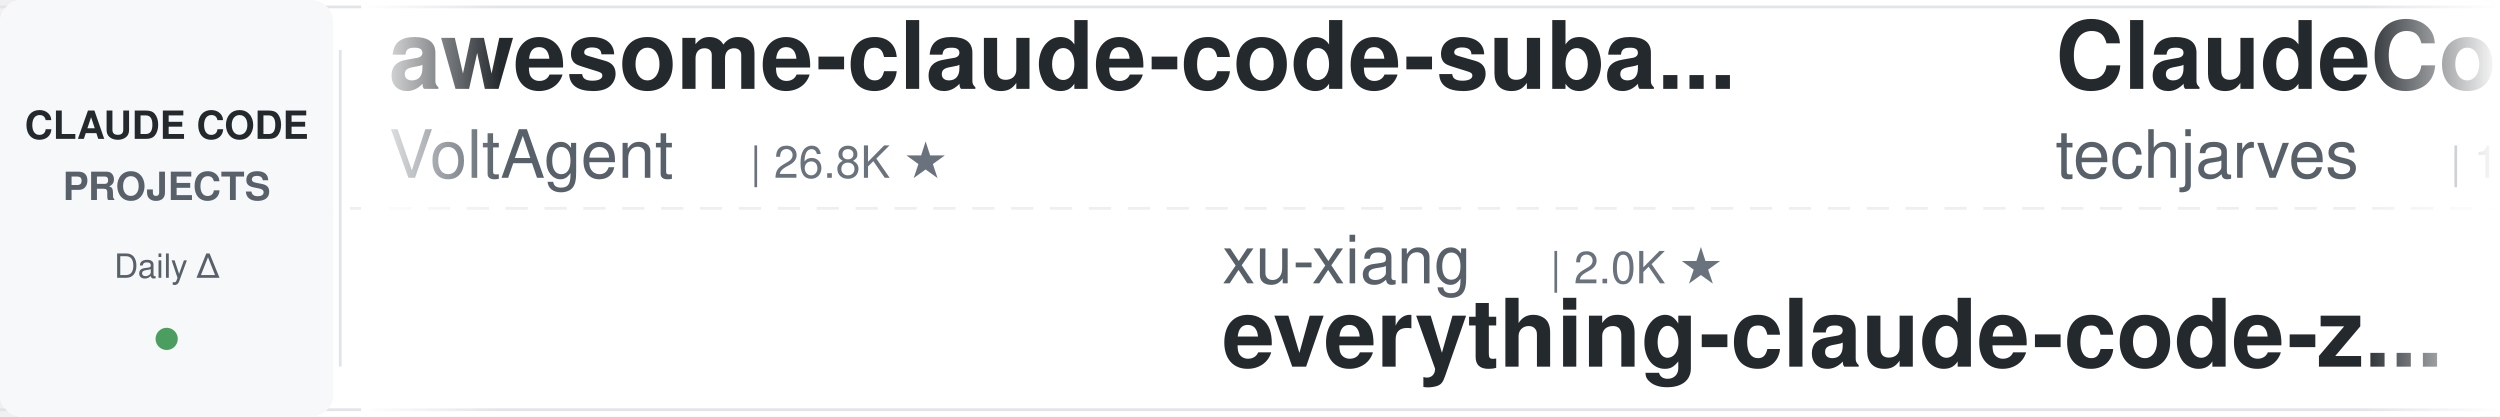
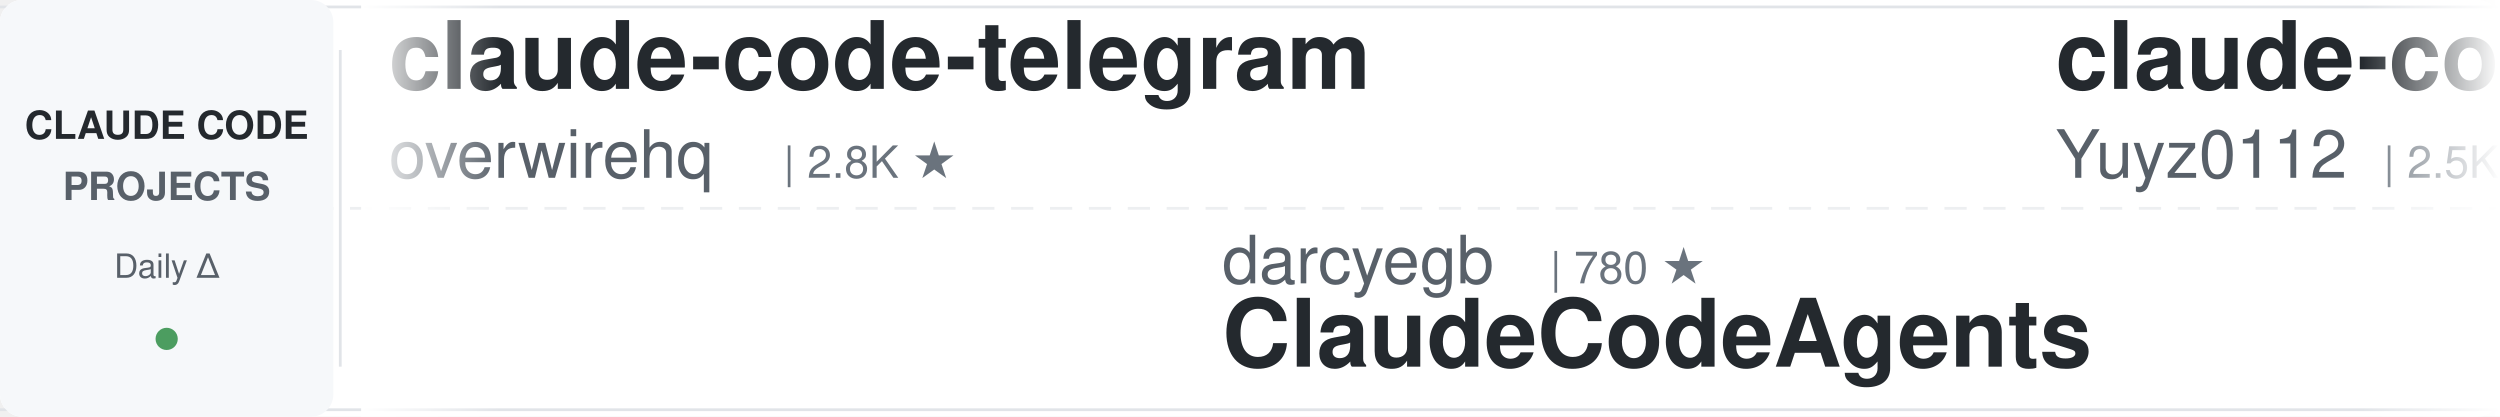
<svg xmlns="http://www.w3.org/2000/svg" width="900" height="150">
  <defs>
    <linearGradient id="leftFade" x1="0%" y1="0%" x2="100%" y2="0%">
      <stop offset="0%" style="stop-color:#ffffff;stop-opacity:1" />
      <stop offset="100%" style="stop-color:#ffffff;stop-opacity:0" />
    </linearGradient>
    <linearGradient id="rightFade" x1="0%" y1="0%" x2="100%" y2="0%">
      <stop offset="0%" style="stop-color:#ffffff;stop-opacity:0" />
      <stop offset="100%" style="stop-color:#ffffff;stop-opacity:1" />
    </linearGradient>
  </defs>
  <rect width="900" height="150" fill="#ffffff" rx="8" />
  <rect x="0" y="2" width="900" height="1" fill="#e1e4e8" />
  <rect x="0" y="147" width="900" height="1" fill="#e1e4e8" />
  <line x1="0" y1="75" x2="900" y2="75" stroke="#e1e4e8" stroke-width="1" stroke-dasharray="8 6" opacity="0.6" />
  <rect x="0" y="0" width="120" height="150" fill="#f6f8fa" rx="8" />
  <text x="60" y="50" font-family="-apple-system, BlinkMacSystemFont, 'Segoe UI', Helvetica, Arial, sans-serif" font-size="14" font-weight="600" fill="#24292e" text-anchor="middle">CLAUDE CODE</text>
  <text x="60" y="72" font-family="-apple-system, BlinkMacSystemFont, 'Segoe UI', Helvetica, Arial, sans-serif" font-size="14" font-weight="600" fill="#586069" text-anchor="middle">PROJECTS</text>
  <text x="60" y="100" font-family="-apple-system, BlinkMacSystemFont, 'Segoe UI', Helvetica, Arial, sans-serif" font-size="12" font-weight="500" fill="#586069" text-anchor="middle">Daily Δ</text>
  <circle cx="60" cy="122" r="4" fill="#22863a" opacity="0.8" />
  <rect x="122" y="18" width="1" height="114" fill="#e1e4e8" />
  <clipPath id="tickerClip">
    <rect x="130" y="0" width="770" height="150" />
  </clipPath>
  <g clip-path="url(#tickerClip)">
    <g id="tickerItems">
      <animateTransform attributeName="transform" attributeType="XML" type="translate" from="0 0" to="-3000 0" dur="54s" repeatCount="indefinite" />
      <g transform="translate(0, 0)">
-         <text x="140" y="32" font-family="-apple-system, BlinkMacSystemFont, 'Segoe UI', Helvetica, Arial, sans-serif" font-size="34" font-weight="600" fill="#24292e">awesome-claude-code-suba...</text>
-         <text x="140" y="64" font-family="-apple-system, BlinkMacSystemFont, 'Segoe UI', Helvetica, Arial, sans-serif" font-size="24" font-weight="400" fill="#586069">VoltAgent</text>
-         <text x="270" y="64" font-family="-apple-system, BlinkMacSystemFont, 'Segoe UI', Helvetica, Arial, sans-serif" font-size="16" font-weight="500" fill="#6a737d">| 26.8K ★</text>
-       </g>
-       <g transform="translate(300, 0)">
-         <text x="140" y="102" font-family="-apple-system, BlinkMacSystemFont, 'Segoe UI', Helvetica, Arial, sans-serif" font-size="24" font-weight="400" fill="#586069">xu-xiang</text>
-         <text x="258" y="102" font-family="-apple-system, BlinkMacSystemFont, 'Segoe UI', Helvetica, Arial, sans-serif" font-size="16" font-weight="500" fill="#6a737d">| 2.0K ★</text>
-         <text x="140" y="132" font-family="-apple-system, BlinkMacSystemFont, 'Segoe UI', Helvetica, Arial, sans-serif" font-size="34" font-weight="600" fill="#24292e">everything-claude-code-z...</text>
-       </g>
-       <g transform="translate(600, 0)">
-         <text x="140" y="32" font-family="-apple-system, BlinkMacSystemFont, 'Segoe UI', Helvetica, Arial, sans-serif" font-size="34" font-weight="600" fill="#24292e">ClaudeCode-Portable</text>
-         <text x="140" y="64" font-family="-apple-system, BlinkMacSystemFont, 'Segoe UI', Helvetica, Arial, sans-serif" font-size="24" font-weight="400" fill="#586069">techjarves</text>
-         <text x="282" y="64" font-family="-apple-system, BlinkMacSystemFont, 'Segoe UI', Helvetica, Arial, sans-serif" font-size="16" font-weight="500" fill="#6a737d">| 1.6K ★</text>
-       </g>
-       <g transform="translate(900, 0)">
-         <text x="140" y="102" font-family="-apple-system, BlinkMacSystemFont, 'Segoe UI', Helvetica, Arial, sans-serif" font-size="24" font-weight="400" fill="#586069">kodu-ai</text>
-         <text x="246" y="102" font-family="-apple-system, BlinkMacSystemFont, 'Segoe UI', Helvetica, Arial, sans-serif" font-size="16" font-weight="500" fill="#6a737d">| 5.2K ★</text>
-         <text x="140" y="132" font-family="-apple-system, BlinkMacSystemFont, 'Segoe UI', Helvetica, Arial, sans-serif" font-size="34" font-weight="600" fill="#24292e">claude-coder</text>
-       </g>
-       <g transform="translate(1200, 0)">
        <text x="140" y="32" font-family="-apple-system, BlinkMacSystemFont, 'Segoe UI', Helvetica, Arial, sans-serif" font-size="34" font-weight="600" fill="#24292e">claude-code-telegram</text>
        <text x="140" y="64" font-family="-apple-system, BlinkMacSystemFont, 'Segoe UI', Helvetica, Arial, sans-serif" font-size="24" font-weight="400" fill="#586069">overwirehq</text>
        <text x="282" y="64" font-family="-apple-system, BlinkMacSystemFont, 'Segoe UI', Helvetica, Arial, sans-serif" font-size="16" font-weight="500" fill="#6a737d">| 2.8K ★</text>
      </g>
+       <g transform="translate(300, 0)">
+         <text x="140" y="102" font-family="-apple-system, BlinkMacSystemFont, 'Segoe UI', Helvetica, Arial, sans-serif" font-size="24" font-weight="400" fill="#586069">darcyegb</text>
+         <text x="258" y="102" font-family="-apple-system, BlinkMacSystemFont, 'Segoe UI', Helvetica, Arial, sans-serif" font-size="16" font-weight="500" fill="#6a737d">| 780 ★</text>
+         <text x="140" y="132" font-family="-apple-system, BlinkMacSystemFont, 'Segoe UI', Helvetica, Arial, sans-serif" font-size="34" font-weight="600" fill="#24292e">ClaudeCodeAgents</text>
+       </g>
+       <g transform="translate(600, 0)">
+         <text x="140" y="32" font-family="-apple-system, BlinkMacSystemFont, 'Segoe UI', Helvetica, Arial, sans-serif" font-size="34" font-weight="600" fill="#24292e">claude-code-reverse</text>
+         <text x="140" y="64" font-family="-apple-system, BlinkMacSystemFont, 'Segoe UI', Helvetica, Arial, sans-serif" font-size="24" font-weight="400" fill="#586069">Yuyz0112</text>
+         <text x="258" y="64" font-family="-apple-system, BlinkMacSystemFont, 'Segoe UI', Helvetica, Arial, sans-serif" font-size="16" font-weight="500" fill="#6a737d">| 2.5K ★</text>
+       </g>
+       <g transform="translate(900, 0)">
+         <text x="140" y="102" font-family="-apple-system, BlinkMacSystemFont, 'Segoe UI', Helvetica, Arial, sans-serif" font-size="24" font-weight="400" fill="#586069">anthropics</text>
+         <text x="282" y="102" font-family="-apple-system, BlinkMacSystemFont, 'Segoe UI', Helvetica, Arial, sans-serif" font-size="16" font-weight="500" fill="#6a737d">| 7.2K ★</text>
+         <text x="140" y="132" font-family="-apple-system, BlinkMacSystemFont, 'Segoe UI', Helvetica, Arial, sans-serif" font-size="34" font-weight="600" fill="#24292e">claude-code-security-rev...</text>
+       </g>
+       <g transform="translate(1200, 0)">
+         <text x="140" y="32" font-family="-apple-system, BlinkMacSystemFont, 'Segoe UI', Helvetica, Arial, sans-serif" font-size="34" font-weight="600" fill="#24292e">claude-coder</text>
+         <text x="140" y="64" font-family="-apple-system, BlinkMacSystemFont, 'Segoe UI', Helvetica, Arial, sans-serif" font-size="24" font-weight="400" fill="#586069">kodu-ai</text>
+         <text x="246" y="64" font-family="-apple-system, BlinkMacSystemFont, 'Segoe UI', Helvetica, Arial, sans-serif" font-size="16" font-weight="500" fill="#6a737d">| 5.2K ★</text>
+       </g>
      <g transform="translate(1500, 0)">
-         <text x="140" y="102" font-family="-apple-system, BlinkMacSystemFont, 'Segoe UI', Helvetica, Arial, sans-serif" font-size="24" font-weight="400" fill="#586069">ponponon</text>
-         <text x="258" y="102" font-family="-apple-system, BlinkMacSystemFont, 'Segoe UI', Helvetica, Arial, sans-serif" font-size="16" font-weight="500" fill="#6a737d">| 2.3K ★</text>
-         <text x="140" y="132" font-family="-apple-system, BlinkMacSystemFont, 'Segoe UI', Helvetica, Arial, sans-serif" font-size="34" font-weight="600" fill="#24292e">claude_code_src</text>
+         <text x="140" y="102" font-family="-apple-system, BlinkMacSystemFont, 'Segoe UI', Helvetica, Arial, sans-serif" font-size="24" font-weight="400" fill="#586069">fuergaosi233</text>
+         <text x="306" y="102" font-family="-apple-system, BlinkMacSystemFont, 'Segoe UI', Helvetica, Arial, sans-serif" font-size="16" font-weight="500" fill="#6a737d">| 2.8K ★</text>
+         <text x="140" y="132" font-family="-apple-system, BlinkMacSystemFont, 'Segoe UI', Helvetica, Arial, sans-serif" font-size="34" font-weight="600" fill="#24292e">claude-code-proxy</text>
      </g>
      <g transform="translate(1800, 0)">
-         <text x="140" y="32" font-family="-apple-system, BlinkMacSystemFont, 'Segoe UI', Helvetica, Arial, sans-serif" font-size="34" font-weight="600" fill="#24292e">arcads-claude-code-mrpai...</text>
-         <text x="140" y="64" font-family="-apple-system, BlinkMacSystemFont, 'Segoe UI', Helvetica, Arial, sans-serif" font-size="24" font-weight="400" fill="#586069">mrpaidsocial</text>
-         <text x="306" y="64" font-family="-apple-system, BlinkMacSystemFont, 'Segoe UI', Helvetica, Arial, sans-serif" font-size="16" font-weight="500" fill="#6a737d">| 1.7K ★</text>
+         <text x="140" y="32" font-family="-apple-system, BlinkMacSystemFont, 'Segoe UI', Helvetica, Arial, sans-serif" font-size="34" font-weight="600" fill="#24292e">oh-my-claudecode</text>
+         <text x="140" y="64" font-family="-apple-system, BlinkMacSystemFont, 'Segoe UI', Helvetica, Arial, sans-serif" font-size="24" font-weight="400" fill="#586069">Yeachan-Heo</text>
+         <text x="294" y="64" font-family="-apple-system, BlinkMacSystemFont, 'Segoe UI', Helvetica, Arial, sans-serif" font-size="16" font-weight="500" fill="#6a737d">| 41.1K ★</text>
      </g>
      <g transform="translate(2100, 0)">
-         <text x="140" y="102" font-family="-apple-system, BlinkMacSystemFont, 'Segoe UI', Helvetica, Arial, sans-serif" font-size="24" font-weight="400" fill="#586069">anthropics</text>
-         <text x="282" y="102" font-family="-apple-system, BlinkMacSystemFont, 'Segoe UI', Helvetica, Arial, sans-serif" font-size="16" font-weight="500" fill="#6a737d">| 10.1K ★</text>
-         <text x="140" y="132" font-family="-apple-system, BlinkMacSystemFont, 'Segoe UI', Helvetica, Arial, sans-serif" font-size="34" font-weight="600" fill="#24292e">claude-code-action</text>
+         <text x="140" y="102" font-family="-apple-system, BlinkMacSystemFont, 'Segoe UI', Helvetica, Arial, sans-serif" font-size="24" font-weight="400" fill="#586069">shareAI-lab</text>
+         <text x="294" y="102" font-family="-apple-system, BlinkMacSystemFont, 'Segoe UI', Helvetica, Arial, sans-serif" font-size="16" font-weight="500" fill="#6a737d">| 81.0K ★</text>
+         <text x="140" y="132" font-family="-apple-system, BlinkMacSystemFont, 'Segoe UI', Helvetica, Arial, sans-serif" font-size="34" font-weight="600" fill="#24292e">learn-claude-code</text>
      </g>
      <g transform="translate(2400, 0)">
-         <text x="140" y="32" font-family="-apple-system, BlinkMacSystemFont, 'Segoe UI', Helvetica, Arial, sans-serif" font-size="34" font-weight="600" fill="#24292e">how-claude-code-works</text>
-         <text x="140" y="64" font-family="-apple-system, BlinkMacSystemFont, 'Segoe UI', Helvetica, Arial, sans-serif" font-size="24" font-weight="400" fill="#586069">Windy3f3f3f3f</text>
-         <text x="318" y="64" font-family="-apple-system, BlinkMacSystemFont, 'Segoe UI', Helvetica, Arial, sans-serif" font-size="16" font-weight="500" fill="#6a737d">| 3.9K ★</text>
+         <text x="140" y="32" font-family="-apple-system, BlinkMacSystemFont, 'Segoe UI', Helvetica, Arial, sans-serif" font-size="34" font-weight="600" fill="#24292e">claude_codex_bridge</text>
+         <text x="140" y="64" font-family="-apple-system, BlinkMacSystemFont, 'Segoe UI', Helvetica, Arial, sans-serif" font-size="24" font-weight="400" fill="#586069">SeemSeam</text>
+         <text x="258" y="64" font-family="-apple-system, BlinkMacSystemFont, 'Segoe UI', Helvetica, Arial, sans-serif" font-size="16" font-weight="500" fill="#6a737d">| 3.6K ★</text>
      </g>
      <g transform="translate(2700, 0)">
-         <text x="140" y="102" font-family="-apple-system, BlinkMacSystemFont, 'Segoe UI', Helvetica, Arial, sans-serif" font-size="24" font-weight="400" fill="#586069">repowise-dev</text>
-         <text x="306" y="102" font-family="-apple-system, BlinkMacSystemFont, 'Segoe UI', Helvetica, Arial, sans-serif" font-size="16" font-weight="500" fill="#6a737d">| 1.2K ★</text>
-         <text x="140" y="132" font-family="-apple-system, BlinkMacSystemFont, 'Segoe UI', Helvetica, Arial, sans-serif" font-size="34" font-weight="600" fill="#24292e">claude-code-prompts</text>
+         <text x="140" y="102" font-family="-apple-system, BlinkMacSystemFont, 'Segoe UI', Helvetica, Arial, sans-serif" font-size="24" font-weight="400" fill="#586069">edmund-io</text>
+         <text x="270" y="102" font-family="-apple-system, BlinkMacSystemFont, 'Segoe UI', Helvetica, Arial, sans-serif" font-size="16" font-weight="500" fill="#6a737d">| 1.5K ★</text>
+         <text x="140" y="132" font-family="-apple-system, BlinkMacSystemFont, 'Segoe UI', Helvetica, Arial, sans-serif" font-size="34" font-weight="600" fill="#24292e">edmunds-claude-code</text>
      </g>
      <g transform="translate(3000, 0)">
-         <text x="140" y="32" font-family="-apple-system, BlinkMacSystemFont, 'Segoe UI', Helvetica, Arial, sans-serif" font-size="34" font-weight="600" fill="#24292e">awesome-claude-code-suba...</text>
-         <text x="140" y="64" font-family="-apple-system, BlinkMacSystemFont, 'Segoe UI', Helvetica, Arial, sans-serif" font-size="24" font-weight="400" fill="#586069">VoltAgent</text>
-         <text x="270" y="64" font-family="-apple-system, BlinkMacSystemFont, 'Segoe UI', Helvetica, Arial, sans-serif" font-size="16" font-weight="500" fill="#6a737d">| 26.8K ★</text>
+         <text x="140" y="32" font-family="-apple-system, BlinkMacSystemFont, 'Segoe UI', Helvetica, Arial, sans-serif" font-size="34" font-weight="600" fill="#24292e">claude-code-telegram</text>
+         <text x="140" y="64" font-family="-apple-system, BlinkMacSystemFont, 'Segoe UI', Helvetica, Arial, sans-serif" font-size="24" font-weight="400" fill="#586069">overwirehq</text>
+         <text x="282" y="64" font-family="-apple-system, BlinkMacSystemFont, 'Segoe UI', Helvetica, Arial, sans-serif" font-size="16" font-weight="500" fill="#6a737d">| 2.8K ★</text>
      </g>
      <g transform="translate(3300, 0)">
-         <text x="140" y="102" font-family="-apple-system, BlinkMacSystemFont, 'Segoe UI', Helvetica, Arial, sans-serif" font-size="24" font-weight="400" fill="#586069">xu-xiang</text>
-         <text x="258" y="102" font-family="-apple-system, BlinkMacSystemFont, 'Segoe UI', Helvetica, Arial, sans-serif" font-size="16" font-weight="500" fill="#6a737d">| 2.0K ★</text>
-         <text x="140" y="132" font-family="-apple-system, BlinkMacSystemFont, 'Segoe UI', Helvetica, Arial, sans-serif" font-size="34" font-weight="600" fill="#24292e">everything-claude-code-z...</text>
+         <text x="140" y="102" font-family="-apple-system, BlinkMacSystemFont, 'Segoe UI', Helvetica, Arial, sans-serif" font-size="24" font-weight="400" fill="#586069">darcyegb</text>
+         <text x="258" y="102" font-family="-apple-system, BlinkMacSystemFont, 'Segoe UI', Helvetica, Arial, sans-serif" font-size="16" font-weight="500" fill="#6a737d">| 780 ★</text>
+         <text x="140" y="132" font-family="-apple-system, BlinkMacSystemFont, 'Segoe UI', Helvetica, Arial, sans-serif" font-size="34" font-weight="600" fill="#24292e">ClaudeCodeAgents</text>
      </g>
      <g transform="translate(3600, 0)">
-         <text x="140" y="32" font-family="-apple-system, BlinkMacSystemFont, 'Segoe UI', Helvetica, Arial, sans-serif" font-size="34" font-weight="600" fill="#24292e">ClaudeCode-Portable</text>
-         <text x="140" y="64" font-family="-apple-system, BlinkMacSystemFont, 'Segoe UI', Helvetica, Arial, sans-serif" font-size="24" font-weight="400" fill="#586069">techjarves</text>
-         <text x="282" y="64" font-family="-apple-system, BlinkMacSystemFont, 'Segoe UI', Helvetica, Arial, sans-serif" font-size="16" font-weight="500" fill="#6a737d">| 1.6K ★</text>
+         <text x="140" y="32" font-family="-apple-system, BlinkMacSystemFont, 'Segoe UI', Helvetica, Arial, sans-serif" font-size="34" font-weight="600" fill="#24292e">claude-code-reverse</text>
+         <text x="140" y="64" font-family="-apple-system, BlinkMacSystemFont, 'Segoe UI', Helvetica, Arial, sans-serif" font-size="24" font-weight="400" fill="#586069">Yuyz0112</text>
+         <text x="258" y="64" font-family="-apple-system, BlinkMacSystemFont, 'Segoe UI', Helvetica, Arial, sans-serif" font-size="16" font-weight="500" fill="#6a737d">| 2.5K ★</text>
      </g>
      <g transform="translate(3900, 0)">
-         <text x="140" y="102" font-family="-apple-system, BlinkMacSystemFont, 'Segoe UI', Helvetica, Arial, sans-serif" font-size="24" font-weight="400" fill="#586069">kodu-ai</text>
-         <text x="246" y="102" font-family="-apple-system, BlinkMacSystemFont, 'Segoe UI', Helvetica, Arial, sans-serif" font-size="16" font-weight="500" fill="#6a737d">| 5.2K ★</text>
-         <text x="140" y="132" font-family="-apple-system, BlinkMacSystemFont, 'Segoe UI', Helvetica, Arial, sans-serif" font-size="34" font-weight="600" fill="#24292e">claude-coder</text>
+         <text x="140" y="102" font-family="-apple-system, BlinkMacSystemFont, 'Segoe UI', Helvetica, Arial, sans-serif" font-size="24" font-weight="400" fill="#586069">anthropics</text>
+         <text x="282" y="102" font-family="-apple-system, BlinkMacSystemFont, 'Segoe UI', Helvetica, Arial, sans-serif" font-size="16" font-weight="500" fill="#6a737d">| 7.2K ★</text>
+         <text x="140" y="132" font-family="-apple-system, BlinkMacSystemFont, 'Segoe UI', Helvetica, Arial, sans-serif" font-size="34" font-weight="600" fill="#24292e">claude-code-security-rev...</text>
      </g>
    </g>
  </g>
  <rect x="130" y="0" width="50" height="150" fill="url(#leftFade)" />
  <rect x="850" y="0" width="50" height="150" fill="url(#rightFade)" />
</svg>
